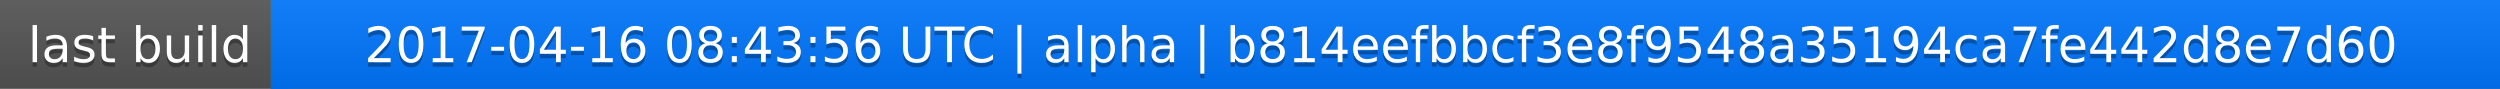
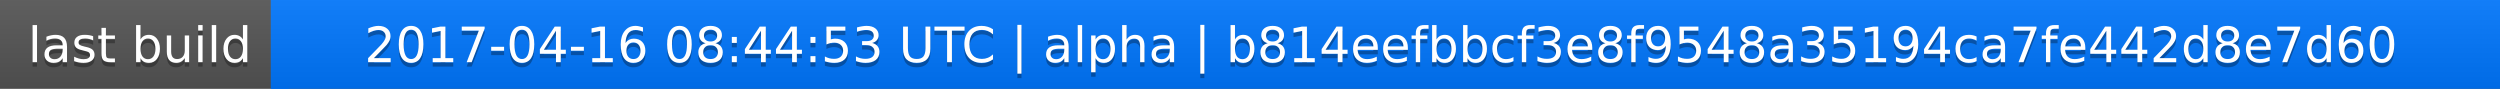
<svg xmlns="http://www.w3.org/2000/svg" width="563" height="20">
  <linearGradient id="a" x2="0" y2="100%">
    <stop offset="0" stop-color="#bbb" stop-opacity=".1" />
    <stop offset="1" stop-opacity=".1" />
  </linearGradient>
  <rect rx="0" width="563" height="20" fill="#555" />
  <rect rx="0" x="61" width="502" height="20" fill="#07f" />
  <path fill="#07f" d="M61 0h4v20h-4z" />
  <rect rx="0" width="563" height="20" fill="url(#a)" />
  <g fill="#fff" text-anchor="middle" font-family="DejaVu Sans,Verdana,Geneva,sans-serif" font-size="11">
    <text x="31.5" y="15" fill="#010101" fill-opacity=".3">last build</text>
    <text x="31.5" y="14">last build</text>
-     <text x="311" y="15" fill="#010101" fill-opacity=".3">2017-04-16 08:43:56 UTC | alpha | b814eefbbcf3e8f9548a35194ca7fe442d8e7d60</text>
-     <text x="311" y="14">2017-04-16 08:43:56 UTC | alpha | b814eefbbcf3e8f9548a35194ca7fe442d8e7d60</text>
+     <text x="311" y="15" fill="#010101" fill-opacity=".3">2017-04-16 08:44:53 UTC | alpha | b814eefbbcf3e8f9548a35194ca7fe442d8e7d60</text>
+     <text x="311" y="14">2017-04-16 08:44:53 UTC | alpha | b814eefbbcf3e8f9548a35194ca7fe442d8e7d60</text>
  </g>
</svg>
